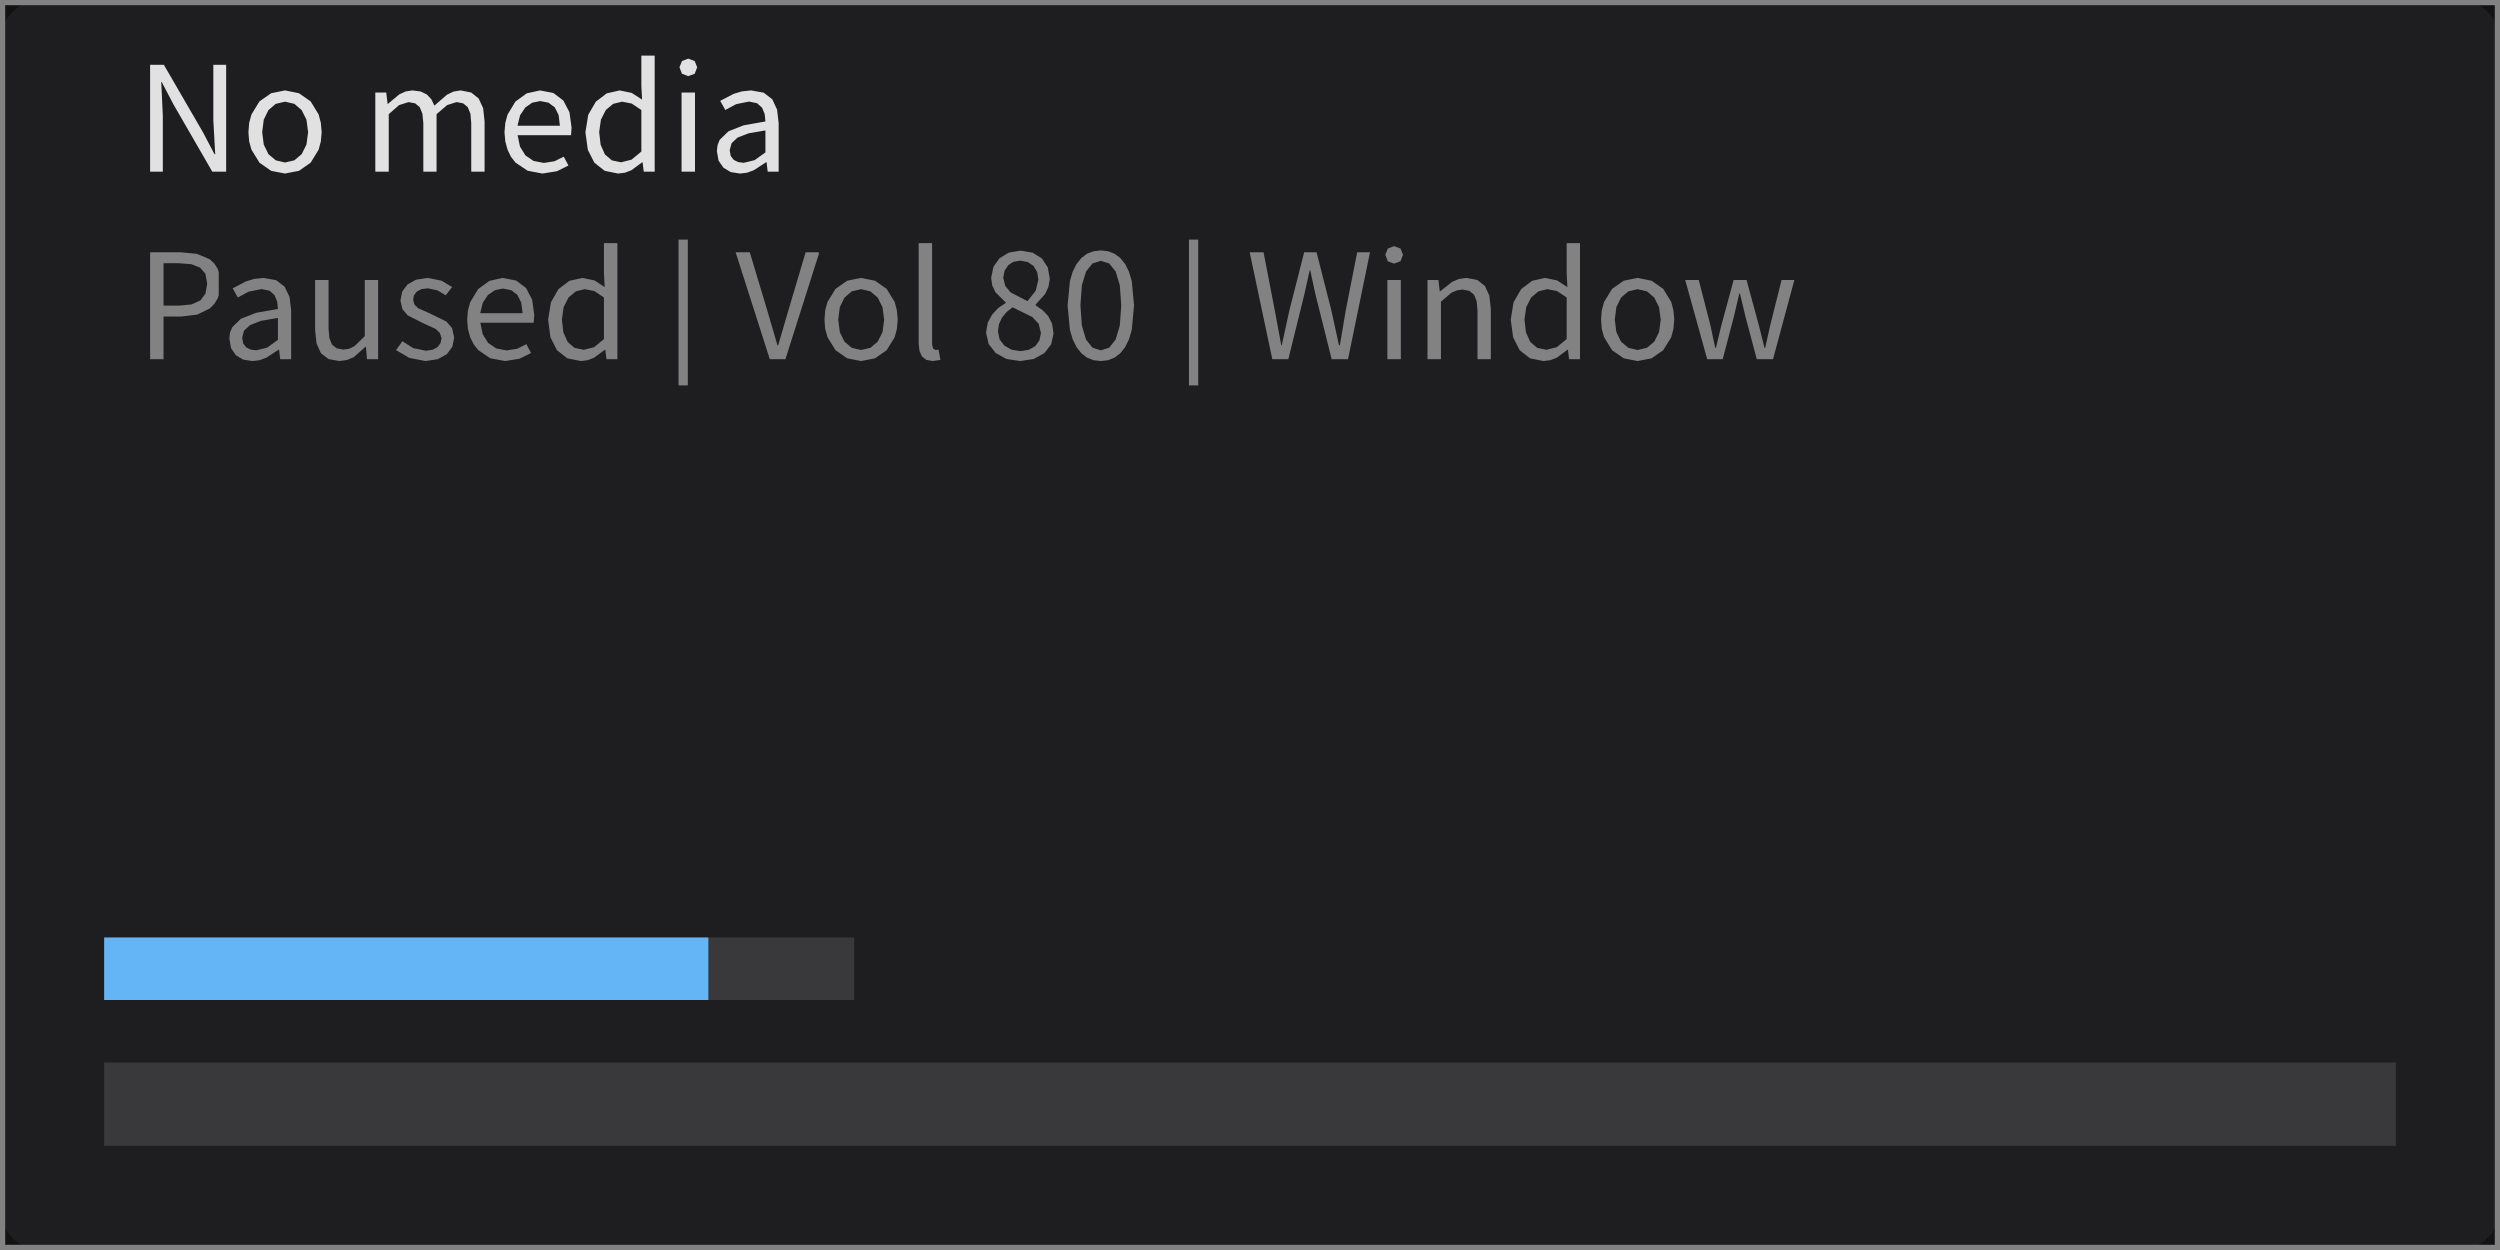
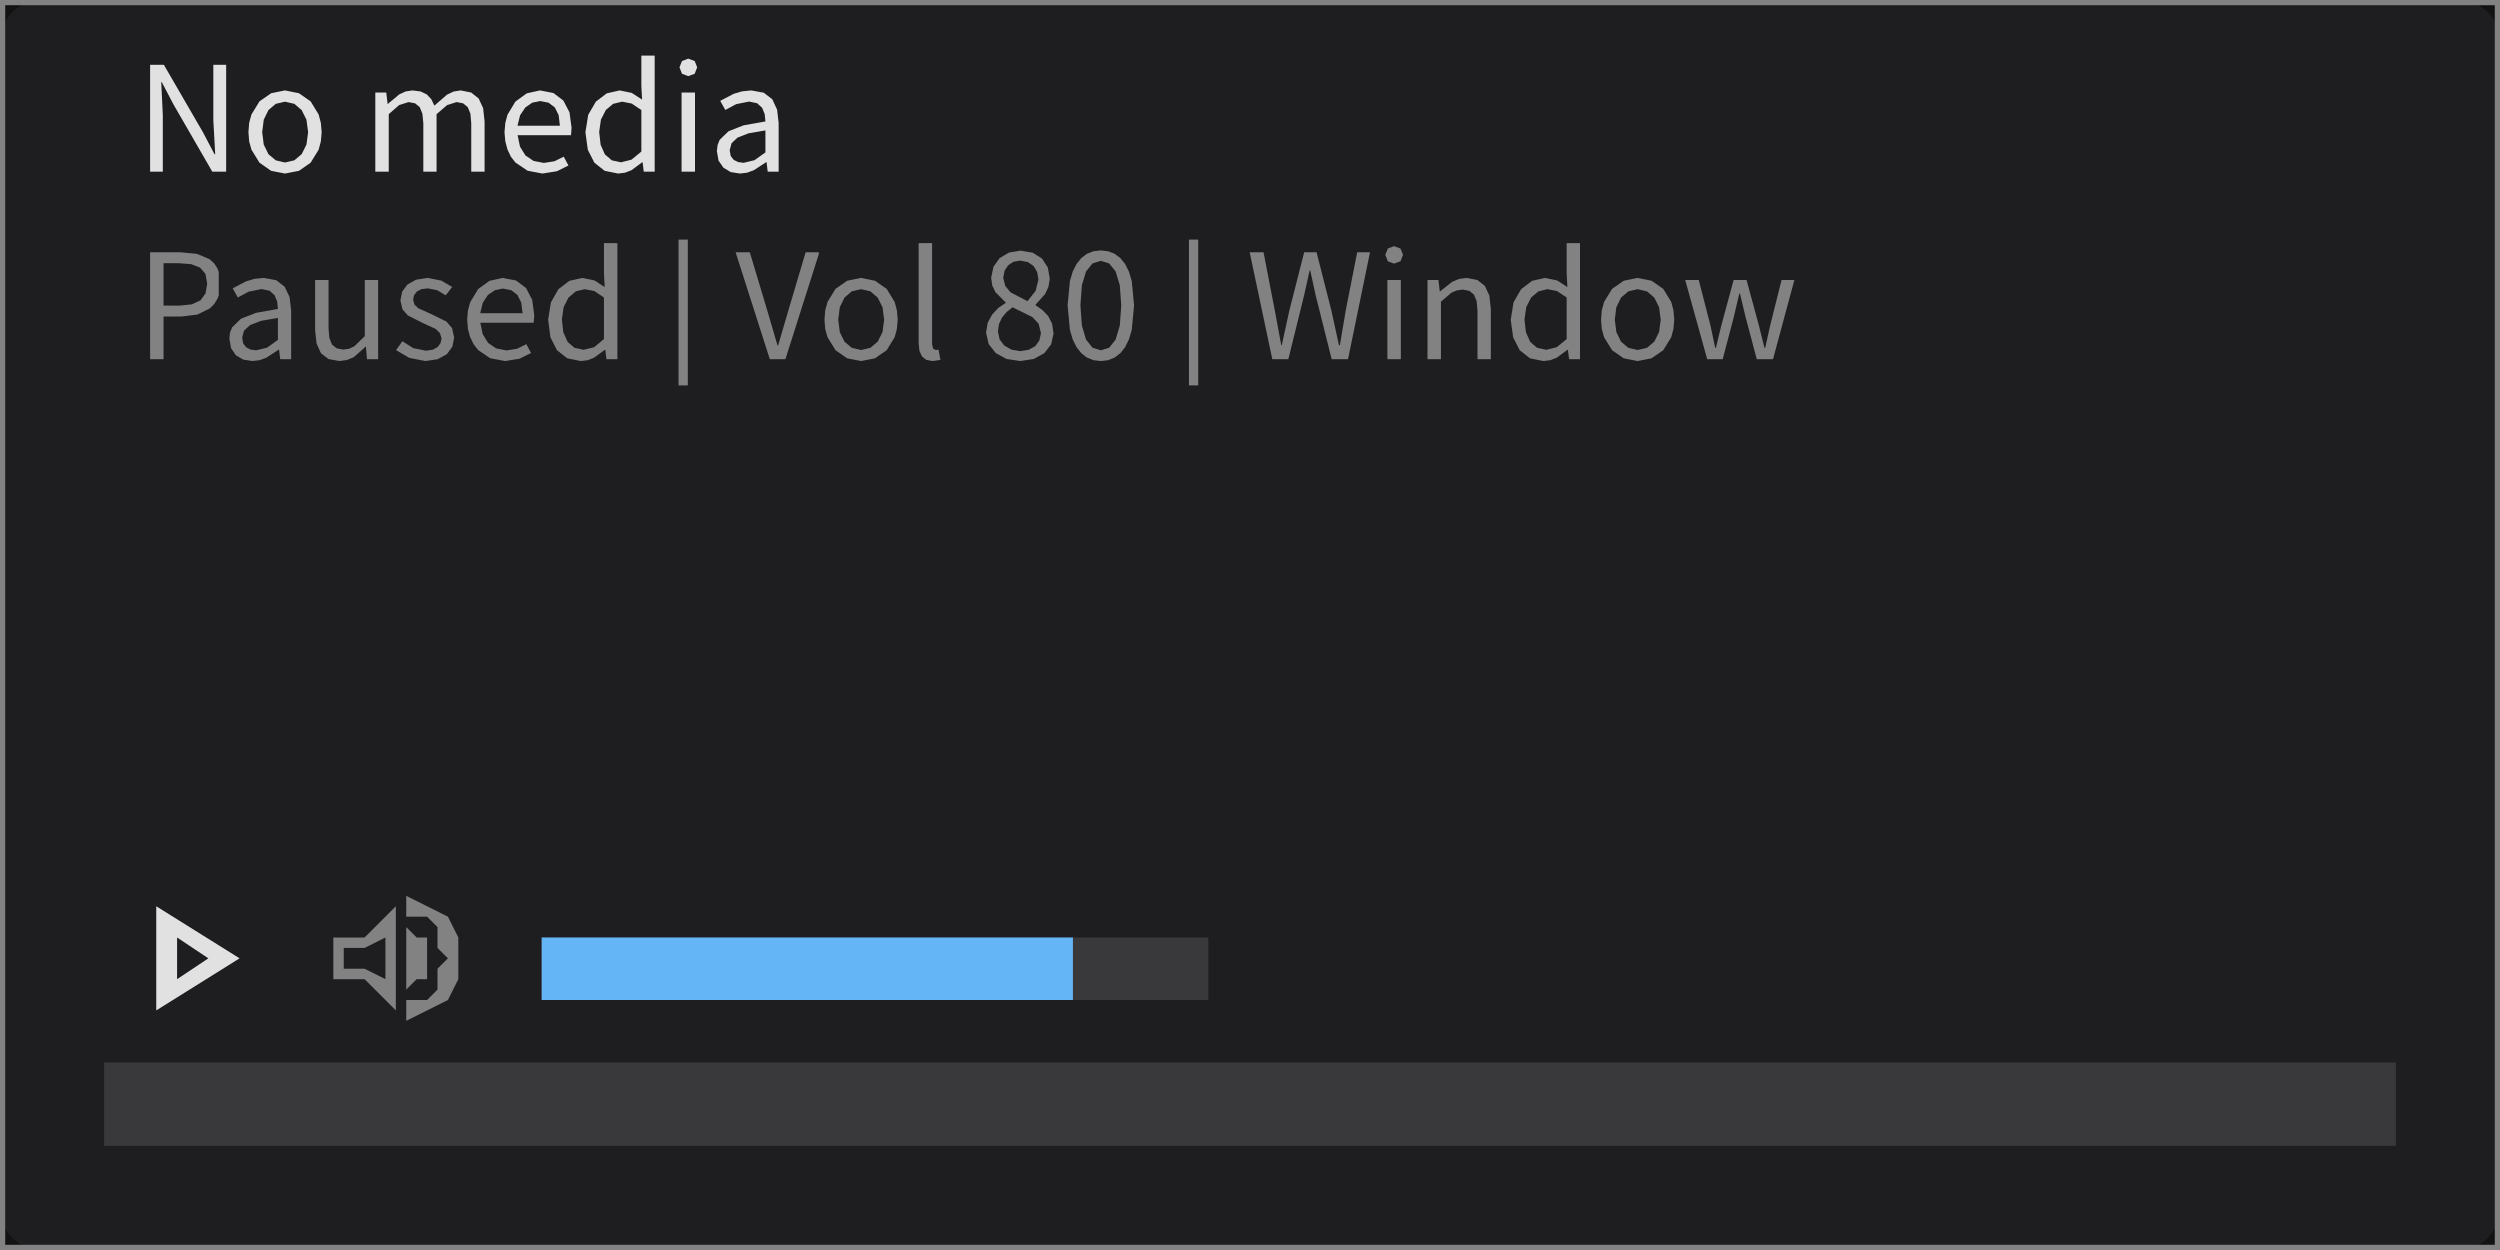
<svg xmlns="http://www.w3.org/2000/svg" width="240" height="120" viewBox="0 0 240 120">
  <rect x="0" y="0" width="240" height="120" fill="rgba(18,18,18,1.00)" />
  <rect x="0" y="0" width="240" height="120" rx="4" ry="4" fill="rgba(30,30,33,1.00)" />
  <rect x="0" y="0" width="240" height="120" fill="none" stroke="rgba(130,130,130,1.00)" stroke-width="1" />
  <path d="M15.53 7.88L16.64 10.00L20.38 16.48L21.71 16.48L21.71 6.22L20.48 6.22L20.48 11.55L20.66 14.80L20.59 14.80L19.48 12.69L15.73 6.22L14.41 6.22L14.41 16.48L15.63 16.48L15.63 11.09L15.48 7.88ZM30.80 13.58L30.88 12.69L30.80 11.79L30.59 10.99L29.82 9.73L28.70 8.95L27.36 8.68L26.03 8.95L24.91 9.73L24.14 10.99L23.92 11.79L23.85 12.69L23.92 13.58L24.14 14.37L24.91 15.62L26.03 16.40L27.36 16.66L27.36 16.66L28.70 16.40L29.82 15.62L30.59 14.37ZM25.17 12.69L25.32 11.49L25.77 10.57L26.47 9.97L27.36 9.76L28.26 9.97L28.96 10.57L29.42 11.49L29.58 12.69L29.42 13.88L28.96 14.80L28.26 15.39L27.36 15.60L27.36 15.60L26.47 15.39L25.77 14.80L25.32 13.88ZM39.22 9.80L39.85 9.92L40.29 10.28L40.55 10.91L40.64 11.83L40.64 16.48L41.91 16.48L41.91 10.96L42.92 10.09L43.83 9.80L44.46 9.92L44.90 10.28L45.16 10.91L45.24 11.83L45.24 16.48L46.52 16.48L46.52 11.66L46.38 10.38L45.95 9.45L45.23 8.88L44.22 8.68L43.54 8.79L42.91 9.09L41.70 10.14L41.41 9.53L40.98 9.07L40.38 8.78L39.60 8.68L38.94 8.78L38.33 9.06L37.23 9.98L37.21 9.98L37.08 8.88L36.03 8.88L36.03 16.48L37.32 16.48L37.32 10.96L38.31 10.09ZM53.23 15.48L52.21 15.64L51.22 15.45L50.44 14.92L49.92 14.08L49.69 12.98L54.82 12.98L54.87 12.25L54.67 10.78L54.08 9.65L53.13 8.93L51.84 8.68L50.57 8.96L49.48 9.75L48.72 11.01L48.51 11.80L48.43 12.69L48.51 13.58L48.72 14.36L49.05 15.05L49.49 15.61L50.65 16.39L52.07 16.66L52.07 16.66L53.46 16.44L54.57 15.89L54.12 15.04ZM51.86 9.70L52.66 9.86L53.26 10.31L53.63 11.05L53.75 12.07L49.68 12.07L49.93 11.06L50.43 10.32L51.09 9.86ZM61.69 15.58L61.80 16.48L62.85 16.48L62.85 5.34L61.57 5.34L61.57 8.26L61.64 9.56L60.65 8.92L59.49 8.68L58.25 8.96L57.20 9.76L56.47 11.02L56.20 12.69L56.43 14.38L57.06 15.62L58.05 16.40L59.34 16.66L59.34 16.66L60.00 16.58L60.62 16.34L61.65 15.58ZM57.52 12.67L57.69 11.48L58.16 10.56L58.86 9.97L59.72 9.76L60.64 9.94L61.57 10.56L61.57 14.55L60.62 15.33L59.62 15.58L59.62 15.58L58.73 15.39L58.07 14.82L57.66 13.90ZM65.43 16.48L66.72 16.48L66.72 8.88L65.43 8.88ZM66.07 5.63L65.47 5.86L65.23 6.46L65.47 7.08L66.07 7.31L66.07 7.31L66.69 7.08L66.93 6.46L66.69 5.86ZM73.59 15.57L73.70 16.48L74.75 16.48L74.75 11.80L74.60 10.52L74.14 9.53L73.32 8.90L72.12 8.68L71.23 8.77L70.43 9.01L69.14 9.68L69.63 10.56L70.67 10.00L71.91 9.75L72.68 9.91L73.16 10.34L73.41 10.95L73.48 11.66L71.39 12.03L69.94 12.60L69.09 13.42L68.89 13.92L68.82 14.51L68.98 15.42L69.45 16.10L70.15 16.52L71.03 16.66L71.03 16.66L71.72 16.58L72.37 16.34L73.55 15.57ZM70.05 14.42L70.23 13.75L70.80 13.21L71.86 12.80L73.48 12.52L73.48 14.63L72.43 15.38L71.39 15.63L71.39 15.63L70.87 15.56L70.44 15.35L70.15 14.98Z" fill="rgba(225,225,225,1.00)" fill-rule="nonzero" data-text="1" />
  <path d="M18.94 30.20L20.13 29.62L20.57 29.18L20.90 28.64L21.00 28.33L21.00 26.13L20.90 25.81L20.57 25.29L20.12 24.88L18.91 24.37L17.34 24.22L14.41 24.22L14.41 34.48L15.70 34.48L15.70 30.39L17.40 30.39ZM19.21 25.69L19.72 26.29L19.89 27.23L19.73 28.18L19.24 28.84L18.41 29.22L17.23 29.34L15.70 29.34L15.70 25.27L17.17 25.27L18.36 25.36ZM26.79 33.57L26.90 34.48L27.95 34.48L27.95 29.80L27.80 28.52L27.33 27.53L26.52 26.90L25.32 26.68L24.43 26.77L23.62 27.01L22.34 27.68L22.83 28.56L23.86 28.00L25.11 27.75L25.88 27.91L26.36 28.34L26.61 28.95L26.68 29.66L24.59 30.03L23.13 30.60L22.29 31.42L22.08 31.92L22.02 32.51L22.18 33.42L22.64 34.10L23.34 34.52L24.23 34.66L24.23 34.66L24.92 34.58L25.57 34.34L26.75 33.57ZM23.25 32.42L23.42 31.75L24.00 31.21L25.06 30.80L26.68 30.52L26.68 32.63L25.63 33.38L24.59 33.63L24.59 33.63L24.06 33.56L23.64 33.35L23.35 32.98ZM35.13 33.29L35.23 34.48L36.30 34.48L36.30 26.88L35.02 26.88L35.02 32.27L34.01 33.25L33.51 33.48L32.96 33.56L32.32 33.44L31.87 33.08L31.62 32.45L31.54 31.54L31.54 26.88L30.25 26.88L30.25 31.69L30.39 32.98L30.81 33.91L31.54 34.47L32.59 34.66L32.59 34.66L33.31 34.56L33.96 34.29L35.09 33.29ZM43.60 32.41L43.40 31.50L42.86 30.87L41.29 30.10L40.15 29.59L39.79 29.24L39.66 28.78L39.74 28.36L40.00 28.00L40.44 27.76L41.07 27.68L41.99 27.87L42.79 28.35L43.41 27.55L42.37 26.94L41.06 26.68L39.94 26.85L39.12 27.31L38.61 27.99L38.44 28.84L38.63 29.68L39.15 30.28L40.65 31.04L41.83 31.58L42.23 31.97L42.39 32.48L42.29 32.94L42.01 33.32L41.55 33.57L40.89 33.67L39.67 33.42L38.63 32.76L38.02 33.61L39.30 34.36L40.85 34.66L40.85 34.66L42.03 34.48L42.90 34.00L43.43 33.28ZM49.65 33.48L48.63 33.64L47.64 33.45L46.86 32.92L46.34 32.08L46.11 30.98L51.23 30.98L51.29 30.25L51.09 28.78L50.50 27.65L49.55 26.93L48.25 26.68L46.99 26.96L45.90 27.75L45.14 29.01L44.92 29.80L44.85 30.69L44.92 31.58L45.13 32.36L45.47 33.05L45.91 33.61L47.06 34.39L48.49 34.66L48.49 34.66L49.87 34.44L50.98 33.89L50.53 33.04ZM48.28 27.70L49.08 27.86L49.67 28.31L50.04 29.05L50.17 30.07L46.10 30.07L46.35 29.06L46.84 28.32L47.51 27.86ZM58.11 33.58L58.22 34.48L59.27 34.48L59.27 23.34L57.98 23.34L57.98 26.26L58.05 27.56L57.07 26.92L55.91 26.68L54.66 26.96L53.61 27.76L52.89 29.02L52.62 30.69L52.84 32.38L53.47 33.62L54.46 34.40L55.76 34.66L55.76 34.66L56.42 34.58L57.03 34.34L58.07 33.58ZM53.94 30.67L54.11 29.48L54.58 28.56L55.28 27.97L56.13 27.76L57.06 27.94L57.98 28.56L57.98 32.55L57.04 33.33L56.04 33.58L56.04 33.58L55.15 33.39L54.49 32.82L54.08 31.90ZM65.14 37.00L66.03 37.00L66.03 23.00L65.14 23.00ZM77.34 24.22L75.69 29.78L74.70 33.16L74.64 33.16L73.65 29.78L71.98 24.22L70.62 24.22L73.90 34.48L75.40 34.48L78.61 24.38L78.61 24.22ZM86.10 31.58L86.18 30.69L86.10 29.79L85.89 28.99L85.12 27.73L84.00 26.95L82.66 26.68L81.33 26.95L80.21 27.73L79.44 28.99L79.22 29.79L79.15 30.69L79.22 31.58L79.44 32.37L80.21 33.62L81.33 34.40L82.66 34.66L82.66 34.66L84.00 34.40L85.12 33.62L85.89 32.37ZM80.47 30.69L80.62 29.49L81.07 28.57L81.77 27.97L82.66 27.76L83.56 27.97L84.26 28.57L84.72 29.49L84.88 30.69L84.72 31.88L84.26 32.80L83.56 33.39L82.66 33.60L82.66 33.60L81.77 33.39L81.07 32.80L80.62 31.88ZM89.58 33.47L89.48 33.05L89.48 23.34L88.19 23.34L88.19 32.97L88.27 33.69L88.51 34.22L88.93 34.55L89.54 34.66L89.54 34.66L90.28 34.55L90.10 33.57L89.83 33.60ZM101.14 32.02L101.00 31.07L100.62 30.33L100.07 29.76L99.42 29.31L99.42 29.24L100.33 28.23L100.65 27.54L100.78 26.77L100.59 25.68L100.03 24.82L99.14 24.26L97.97 24.06L96.85 24.25L95.96 24.78L95.37 25.61L95.15 26.67L95.26 27.42L95.57 28.06L96.54 29.03L96.54 29.09L95.85 29.55L95.25 30.19L94.82 30.98L94.66 31.93L94.91 33.03L95.59 33.89L96.62 34.46L97.94 34.66L97.94 34.66L99.25 34.46L100.26 33.90L100.91 33.06ZM96.44 25.99L96.78 25.47L97.29 25.13L97.95 25.02L98.68 25.16L99.23 25.54L99.57 26.12L99.69 26.84L99.42 27.92L98.64 28.91L98.64 28.91L97.02 28.07L96.51 27.46L96.31 26.67ZM95.80 31.82L95.90 31.12L96.19 30.49L96.64 29.95L97.21 29.50L99.11 30.44L99.71 31.08L99.93 31.97L99.78 32.68L99.39 33.23L98.76 33.58L97.95 33.71L97.95 33.71L97.10 33.57L96.41 33.17L95.96 32.58ZM108.01 33.33L108.38 32.58L108.65 31.66L108.87 29.31L108.65 26.99L108.38 26.08L108.01 25.34L107.55 24.77L107.00 24.36L106.38 24.12L105.68 24.04L104.98 24.12L104.35 24.36L103.81 24.77L103.35 25.34L102.98 26.08L102.71 26.99L102.49 29.31L102.71 31.66L102.98 32.58L103.35 33.33L103.81 33.91L104.35 34.33L104.98 34.58L105.68 34.66L105.68 34.66L106.38 34.58L107.00 34.33L107.55 33.91ZM103.72 29.31L103.86 27.38L104.26 26.06L104.88 25.29L105.68 25.04L106.48 25.29L107.10 26.06L107.50 27.38L107.64 29.31L107.50 31.26L107.10 32.60L106.48 33.38L105.68 33.63L105.68 33.63L104.88 33.38L104.26 32.60L103.86 31.26ZM114.14 37.00L115.03 37.00L115.03 23.00L114.14 23.00ZM125.78 25.95L126.29 28.29L127.84 34.48L129.41 34.48L131.52 24.22L130.29 24.22L129.19 29.80L128.63 33.14L128.54 33.14L127.81 29.80L126.39 24.22L125.20 24.22L123.78 29.80L123.05 33.14L123.00 33.14L122.38 29.80L121.30 24.22L119.97 24.22L122.14 34.48L123.68 34.48L125.21 28.29L125.73 25.95ZM133.19 34.48L134.48 34.48L134.48 26.88L133.19 26.88ZM133.83 23.63L133.23 23.86L132.99 24.46L133.23 25.08L133.83 25.31L133.83 25.31L134.45 25.08L134.69 24.46L134.45 23.86ZM139.85 27.88L140.40 27.80L141.05 27.92L141.50 28.28L141.76 28.91L141.84 29.83L141.84 34.48L143.12 34.48L143.12 29.66L142.98 28.38L142.55 27.45L141.83 26.88L140.79 26.68L140.06 26.78L139.40 27.06L138.24 27.98L138.22 27.98L138.09 26.88L137.04 26.88L137.04 34.48L138.33 34.48L138.33 28.96L139.35 28.09ZM150.52 33.58L150.63 34.48L151.68 34.48L151.68 23.34L150.40 23.34L150.40 26.26L150.47 27.56L149.48 26.92L148.32 26.68L147.08 26.96L146.03 27.76L145.30 29.02L145.03 30.69L145.26 32.38L145.89 33.62L146.88 34.40L148.17 34.66L148.17 34.66L148.83 34.58L149.45 34.34L150.48 33.58ZM146.35 30.67L146.52 29.48L146.99 28.56L147.69 27.97L148.55 27.76L149.47 27.94L150.40 28.56L150.40 32.55L149.45 33.33L148.45 33.58L148.45 33.58L147.56 33.39L146.90 32.82L146.49 31.90ZM160.65 31.58L160.73 30.69L160.65 29.79L160.44 28.99L159.67 27.73L158.55 26.95L157.21 26.68L155.88 26.95L154.76 27.73L153.99 28.99L153.77 29.79L153.70 30.69L153.77 31.58L153.99 32.37L154.76 33.62L155.88 34.40L157.21 34.66L157.21 34.66L158.55 34.40L159.67 33.62L160.44 32.37ZM155.02 30.69L155.17 29.49L155.62 28.57L156.32 27.97L157.21 27.76L158.11 27.97L158.81 28.57L159.27 29.49L159.43 30.69L159.27 31.88L158.81 32.80L158.11 33.39L157.21 33.60L157.21 33.60L156.32 33.39L155.62 32.80L155.17 31.88ZM167.04 28.19L167.56 30.38L168.65 34.48L170.21 34.48L172.26 26.88L171.03 26.88L169.93 31.27L169.46 33.39L169.39 33.39L168.86 31.27L167.67 26.88L166.43 26.88L165.24 31.27L164.73 33.39L164.66 33.39L164.21 31.27L163.08 26.88L161.78 26.88L163.89 34.48L165.38 34.48L166.45 30.41L166.97 28.19Z" fill="rgba(130,130,130,1.00)" fill-rule="nonzero" data-text="1" />
  <rect x="10" y="102" width="220" height="8" fill="rgba(57,57,60,1.00)" />
-   <rect x="10" y="90" width="72" height="6" fill="rgba(57,57,60,1.00)" />
-   <rect x="10" y="90" width="58" height="6" fill="rgba(100,181,246,1.00)" />
+   <rect x="52" y="90" width="64" height="6" fill="rgba(57,57,60,1.00)" />
+   <rect x="52" y="90" width="51" height="6" fill="rgba(100,181,246,1.00)" />
+   <path d="M 15 97 L 15 87 L 23 92 Z M 17 94 L 20 92 L 17 90 Z " fill="rgba(225,225,225,1.00)" fill-rule="nonzero" stroke="none" />
+   <path d="M 39 98 L 39 96 L 41 96 L 42 95 L 42 93 L 43 92 L 42 91 L 42 89 L 41 88 L 39 88 L 39 86 L 41 87 L 43 88 L 44 90 L 44 92 L 44 94 L 43 96 L 41 97 Z M 32 94 L 32 90 L 35 90 L 38 87 L 38 97 L 35 94 Z M 39 95 L 39 89 L 40 90 L 41 90 L 41 91 L 41 92 L 41 93 L 41 94 L 40 94 Z M 37 90 L 35 91 L 33 91 L 33 93 L 35 93 L 37 94 Z " fill="rgba(130,130,130,1.00)" fill-rule="nonzero" stroke="none" />
</svg>
